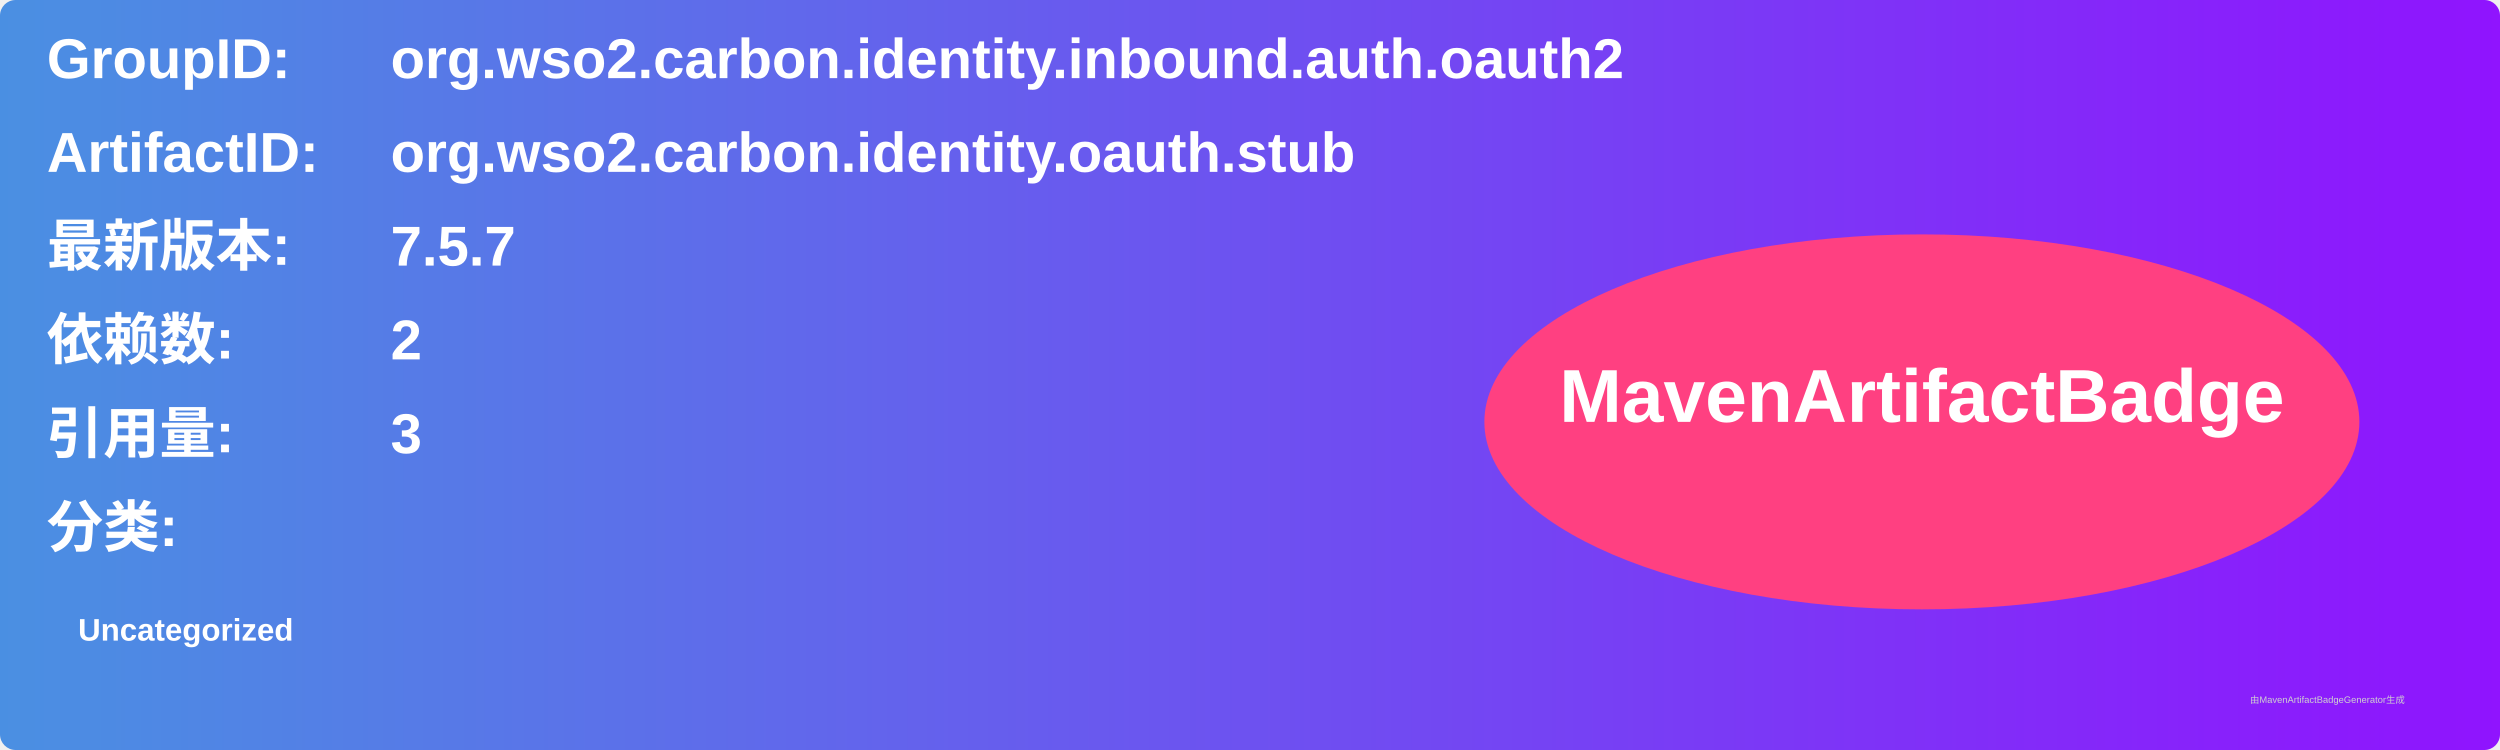
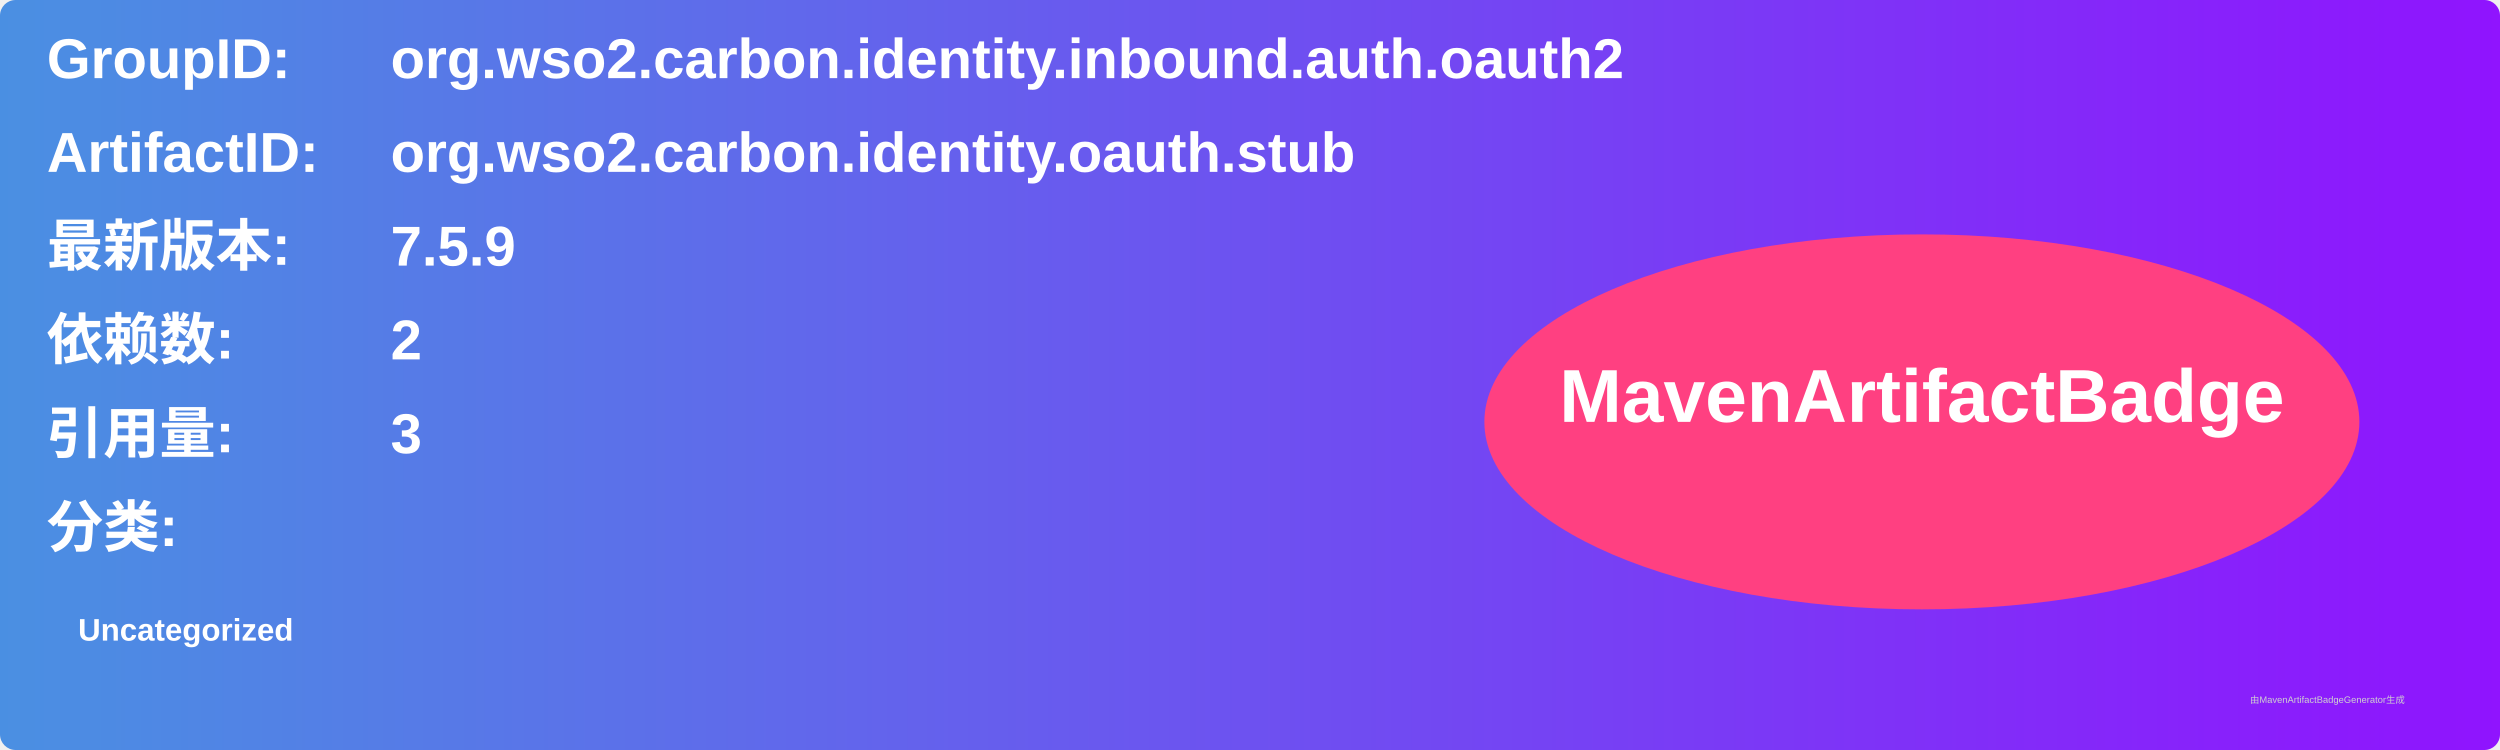
<svg xmlns="http://www.w3.org/2000/svg" width="800" height="240" viewBox="0 0 800 240">
  <linearGradient id="grad" x1="0%" y1="0%" x2="100%" y2="0%">
    <stop offset="0%" stop-color="#4a90e2" />
    <stop offset="100%" stop-color="#9013fe" />
  </linearGradient>
  <rect width="100%" height="100%" rx="5" ry="5" fill="url(#grad)" />
  <g transform="translate(15, 15)">
    <text x="0" y="10" font-family="Arial" font-size="18" fill="white" font-weight="bold" width="260">GroupID:</text>
    <text x="110" y="10" font-family="Arial" font-size="18" fill="white" font-weight="bold" width="460">org.wso2.carbon.identity.inbound.auth.oauth2</text>
    <text x="0" y="40" font-family="Arial" font-size="18" fill="white" font-weight="bold" width="260">ArtifactID:</text>
    <text x="110" y="40" font-family="Arial" font-size="18" fill="white" font-weight="bold" width="460">org.wso2.carbon.identity.oauth.stub</text>
    <text x="0" y="70" font-family="Arial" font-size="18" fill="white" font-weight="bold">最新版本:</text>
    <text x="110" y="70" font-family="Arial" font-size="18" fill="white" font-weight="bold">
-       <tspan font-weight="bold">7.5.7</tspan>
+       <tspan font-weight="bold">7.5.9</tspan>
    </text>
    <text x="0" y="100" font-family="Arial" font-size="18" fill="white" font-weight="bold">依赖数: </text>
    <text x="110" y="100" font-family="Arial" font-size="18" fill="white">
      <tspan font-weight="bold">2</tspan>
    </text>
    <text x="0" y="130" font-family="Arial" font-size="18" fill="white" font-weight="bold">引用量: </text>
    <text x="110" y="130" font-family="Arial" font-size="18" fill="white">
      <tspan font-weight="bold">3</tspan>
    </text>
    <text x="0" y="160" font-family="Arial" font-size="18" fill="white" font-weight="bold">分类:</text>
    <text x="10" y="190" font-family="Arial" font-size="10" fill="white">
      <tspan font-weight="bold">Uncategorized</tspan>
    </text>
    <ellipse cx="600" cy="120" rx="140" ry="60" fill="#ff4081" />
    <text x="600" y="120" text-anchor="middle" font-family="Arial" font-size="24" fill="white" font-weight="bold">MavenArtifactBadge</text>
  </g>
  <text x="720" y="225" font-family="Arial" font-size="3" fill="#d0d0d0">由MavenArtifactBadgeGenerator生成</text>
</svg>
